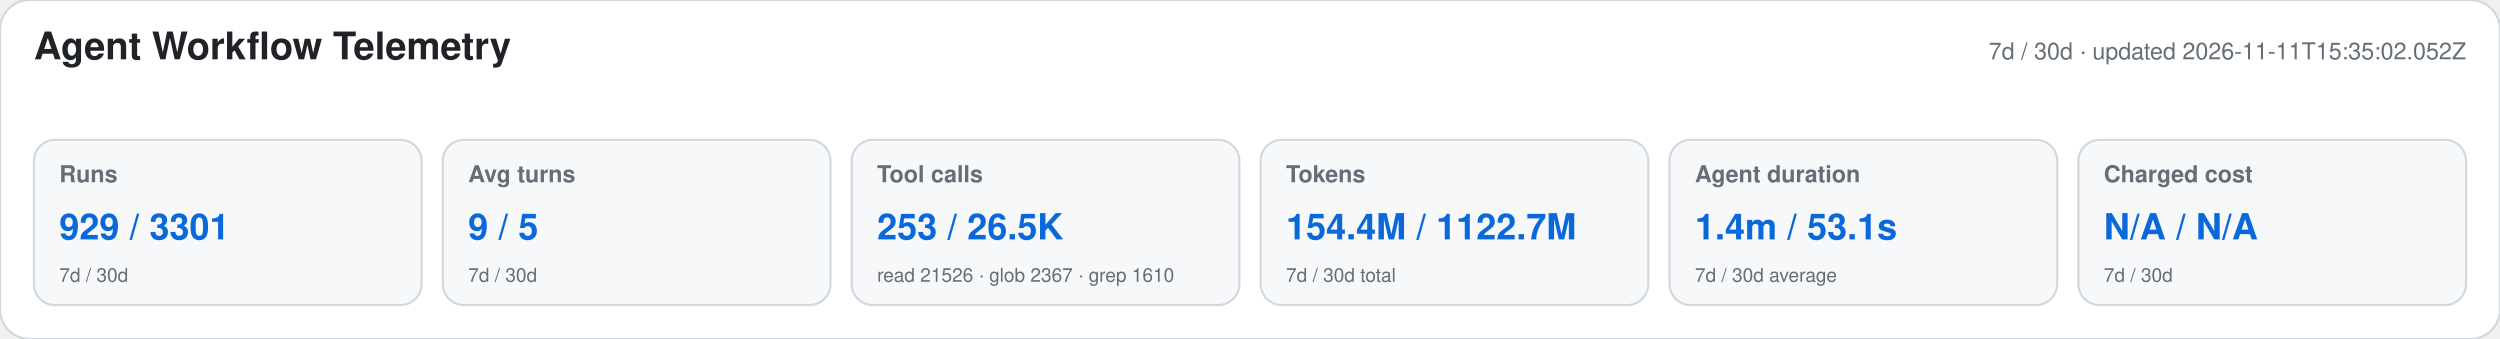
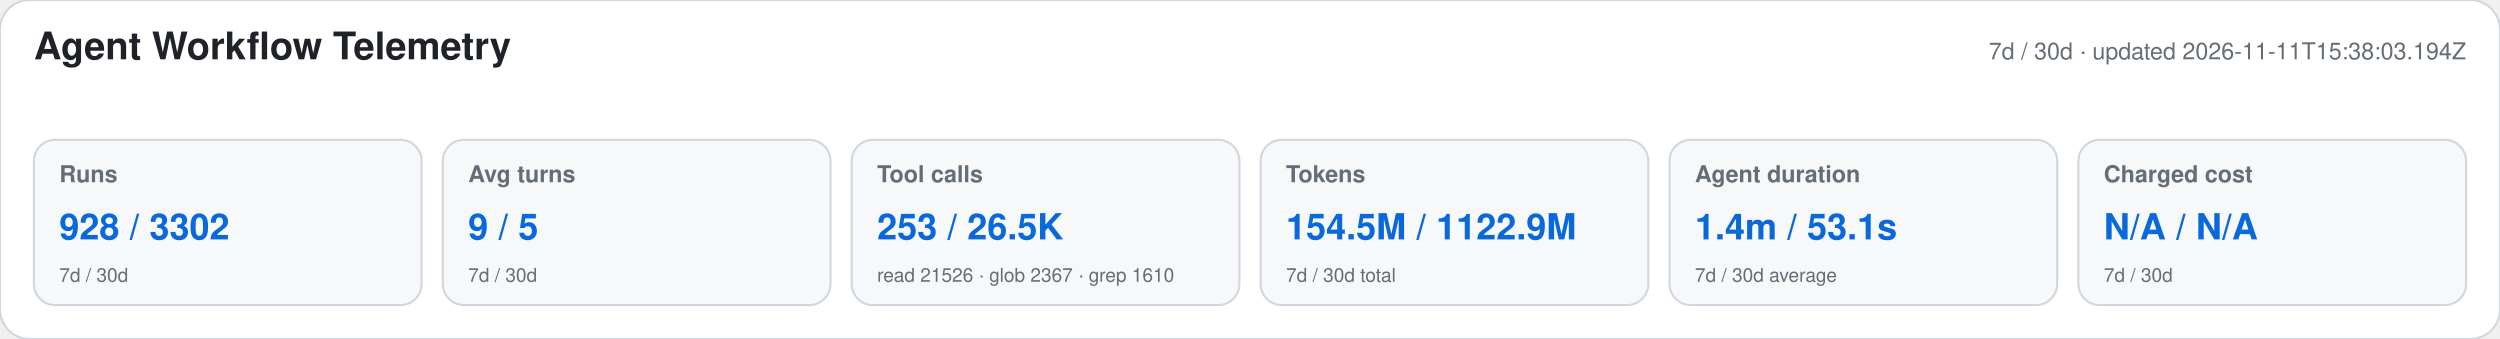
<svg xmlns="http://www.w3.org/2000/svg" width="1180" height="160" viewBox="0 0 1180 160" role="img" aria-labelledby="title desc">
  <style>text{font-family:-apple-system,BlinkMacSystemFont,"Segoe UI",Helvetica,Arial,sans-serif}.heading{font-size:18px;font-weight:650;fill:#1f2328}.meta,.label,.secondary{fill:#656d76}.meta,.label{font-size:11px}.label{font-weight:600}.primary{font-size:17px;font-weight:700;fill:#0969da}.secondary{font-size:9px}</style>
  <rect width="1180" height="160" rx="14" fill="#ffffff" stroke="#d0d7de" />
  <text x="16" y="28" class="heading">Agent Workflow Telemetry</text>
-   <text x="1164" y="28" text-anchor="end" class="meta">7d / 30d · updated 2026-11-11T15:35:02.052Z</text>
+   <text x="1164" y="28" text-anchor="end" class="meta">7d / 30d · updated 2026-11-11T15:38:03.194Z</text>
  <g>
    <rect x="16" y="66" width="183" height="78" rx="10" fill="#f6f8fa" stroke="#d0d7de" />
    <text x="28" y="86" class="label">Runs</text>
-     <text x="28" y="113" class="primary">929 / 3301</text>
+     <text x="28" y="113" class="primary">928 / 3302</text>
    <text x="28" y="133" class="secondary">7d / 30d</text>
  </g>
  <g>
    <rect x="209" y="66" width="183" height="78" rx="10" fill="#f6f8fa" stroke="#d0d7de" />
    <text x="221" y="86" class="label">Avg turns</text>
    <text x="221" y="113" class="primary">9 / 5</text>
    <text x="221" y="133" class="secondary">7d / 30d</text>
  </g>
  <g>
    <rect x="402" y="66" width="183" height="78" rx="10" fill="#f6f8fa" stroke="#d0d7de" />
    <text x="414" y="86" class="label">Tool calls</text>
    <text x="414" y="113" class="primary">253 / 26.5K</text>
    <text x="414" y="133" class="secondary">read 21526 · glob 2367 · grep 1610</text>
  </g>
  <g>
    <rect x="595" y="66" width="183" height="78" rx="10" fill="#f6f8fa" stroke="#d0d7de" />
    <text x="607" y="86" class="label">Tokens</text>
-     <text x="607" y="113" class="primary">154.4M / 1122.7M</text>
+     <text x="607" y="113" class="primary">154.5M / 1122.9M</text>
    <text x="607" y="133" class="secondary">7d / 30d total</text>
  </g>
  <g>
    <rect x="788" y="66" width="183" height="78" rx="10" fill="#f6f8fa" stroke="#d0d7de" />
    <text x="800" y="86" class="label">Agent duration</text>
    <text x="800" y="113" class="primary">1.4m / 53.1s</text>
    <text x="800" y="133" class="secondary">7d / 30d average</text>
  </g>
  <g>
    <rect x="981" y="66" width="183" height="78" rx="10" fill="#f6f8fa" stroke="#d0d7de" />
    <text x="993" y="86" class="label">Charged cost</text>
    <text x="993" y="113" class="primary">N/A / N/A</text>
    <text x="993" y="133" class="secondary">7d / 30d</text>
  </g>
</svg>
